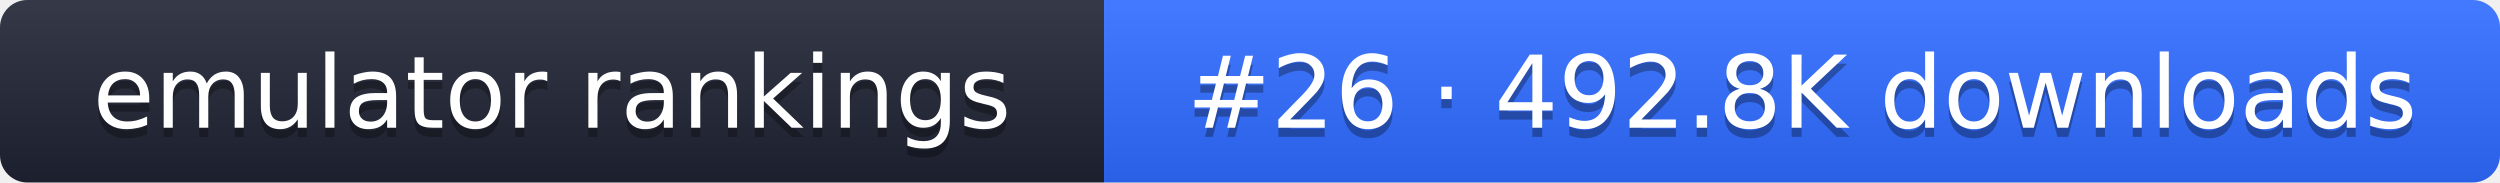
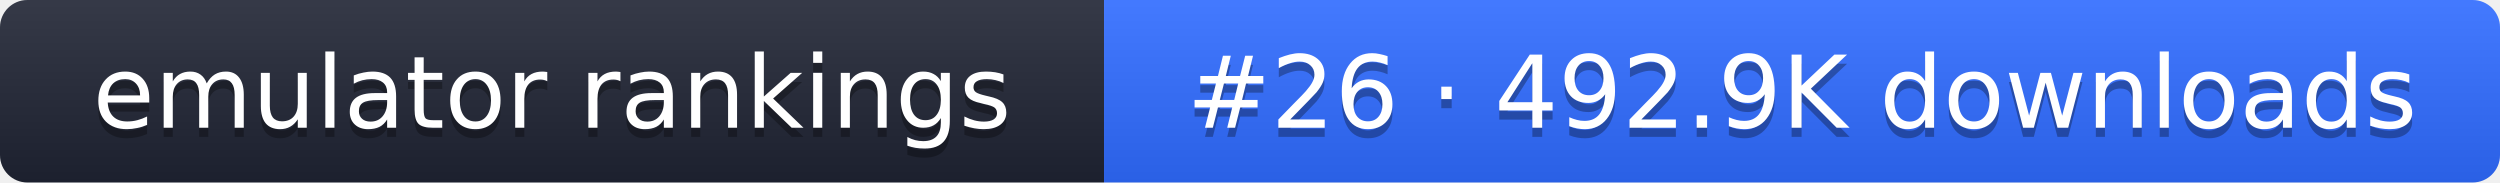
- <svg xmlns="http://www.w3.org/2000/svg" width="274" height="20" role="img" aria-label="emulator rankings: #26 · 492.8K downloads">
+ <svg xmlns="http://www.w3.org/2000/svg" width="274" height="20" role="img" aria-label="emulator rankings: #26 · 492.9K downloads">
  <linearGradient id="g" x2="0" y2="100%">
    <stop offset="0" stop-color="#fff" stop-opacity=".1" />
    <stop offset="1" stop-opacity=".1" />
  </linearGradient>
  <clipPath id="r">
    <rect width="274" height="20" rx="3" fill="#fff" />
  </clipPath>
  <g clip-path="url(#r)">
    <rect width="121" height="20" fill="#1f2433" />
    <rect x="121" width="153" height="20" fill="#2f6bff" />
    <rect width="274" height="20" fill="url(#g)" />
  </g>
  <g fill="#fff" text-anchor="middle" font-family="Verdana,DejaVu Sans,sans-serif" font-size="11">
    <text x="60.5" y="15" fill="#010101" fill-opacity=".3">emulator rankings</text>
    <text x="60.5" y="14">emulator rankings</text>
-     <text x="197.5" y="15" fill="#010101" fill-opacity=".3">#26 · 492.8K downloads</text>
-     <text x="197.5" y="14">#26 · 492.8K downloads</text>
+     <text x="197.5" y="15" fill="#010101" fill-opacity=".3">#26 · 492.9K downloads</text>
+     <text x="197.5" y="14">#26 · 492.9K downloads</text>
  </g>
</svg>
